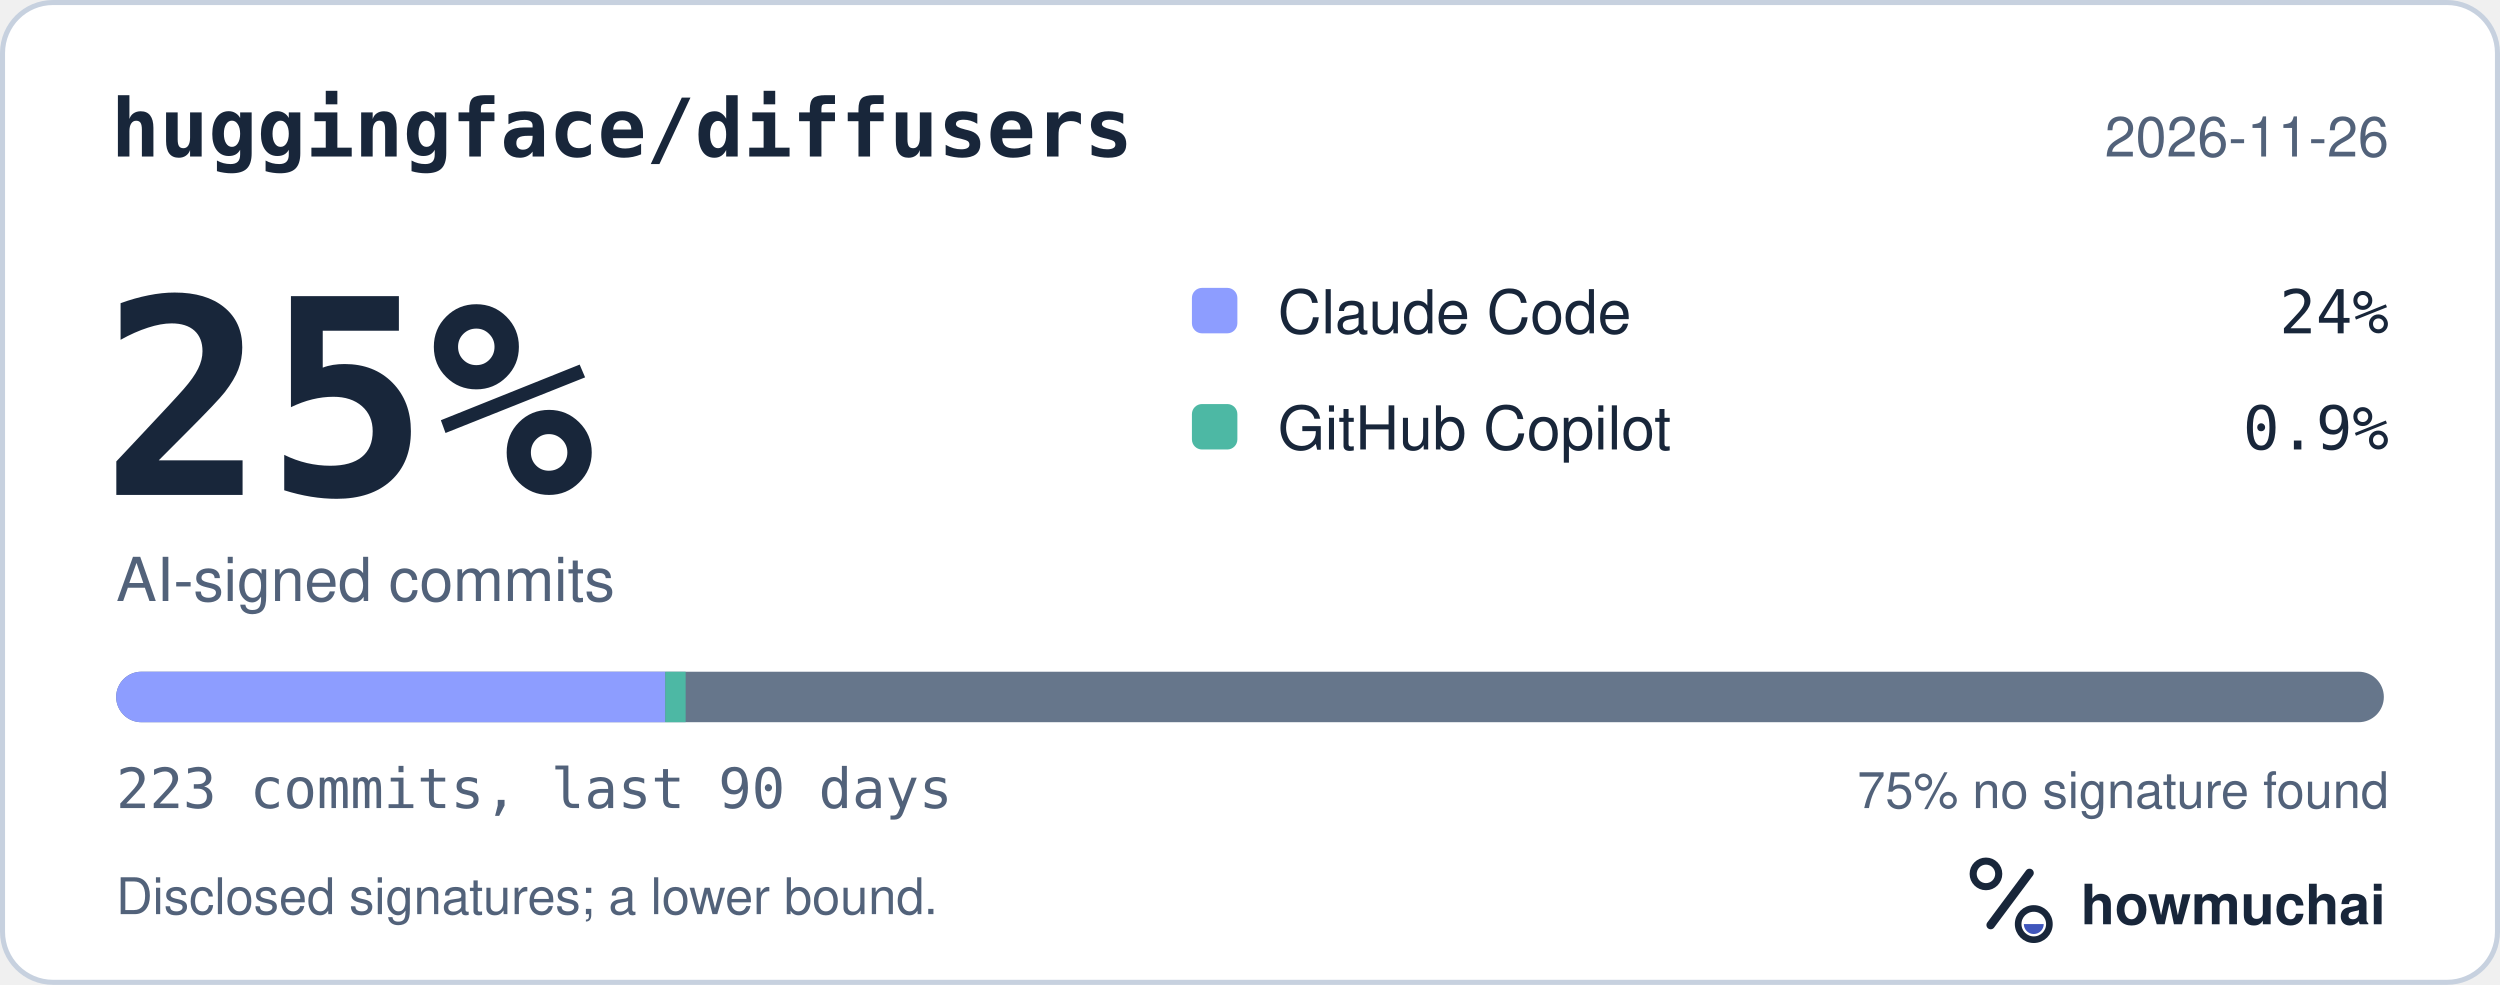
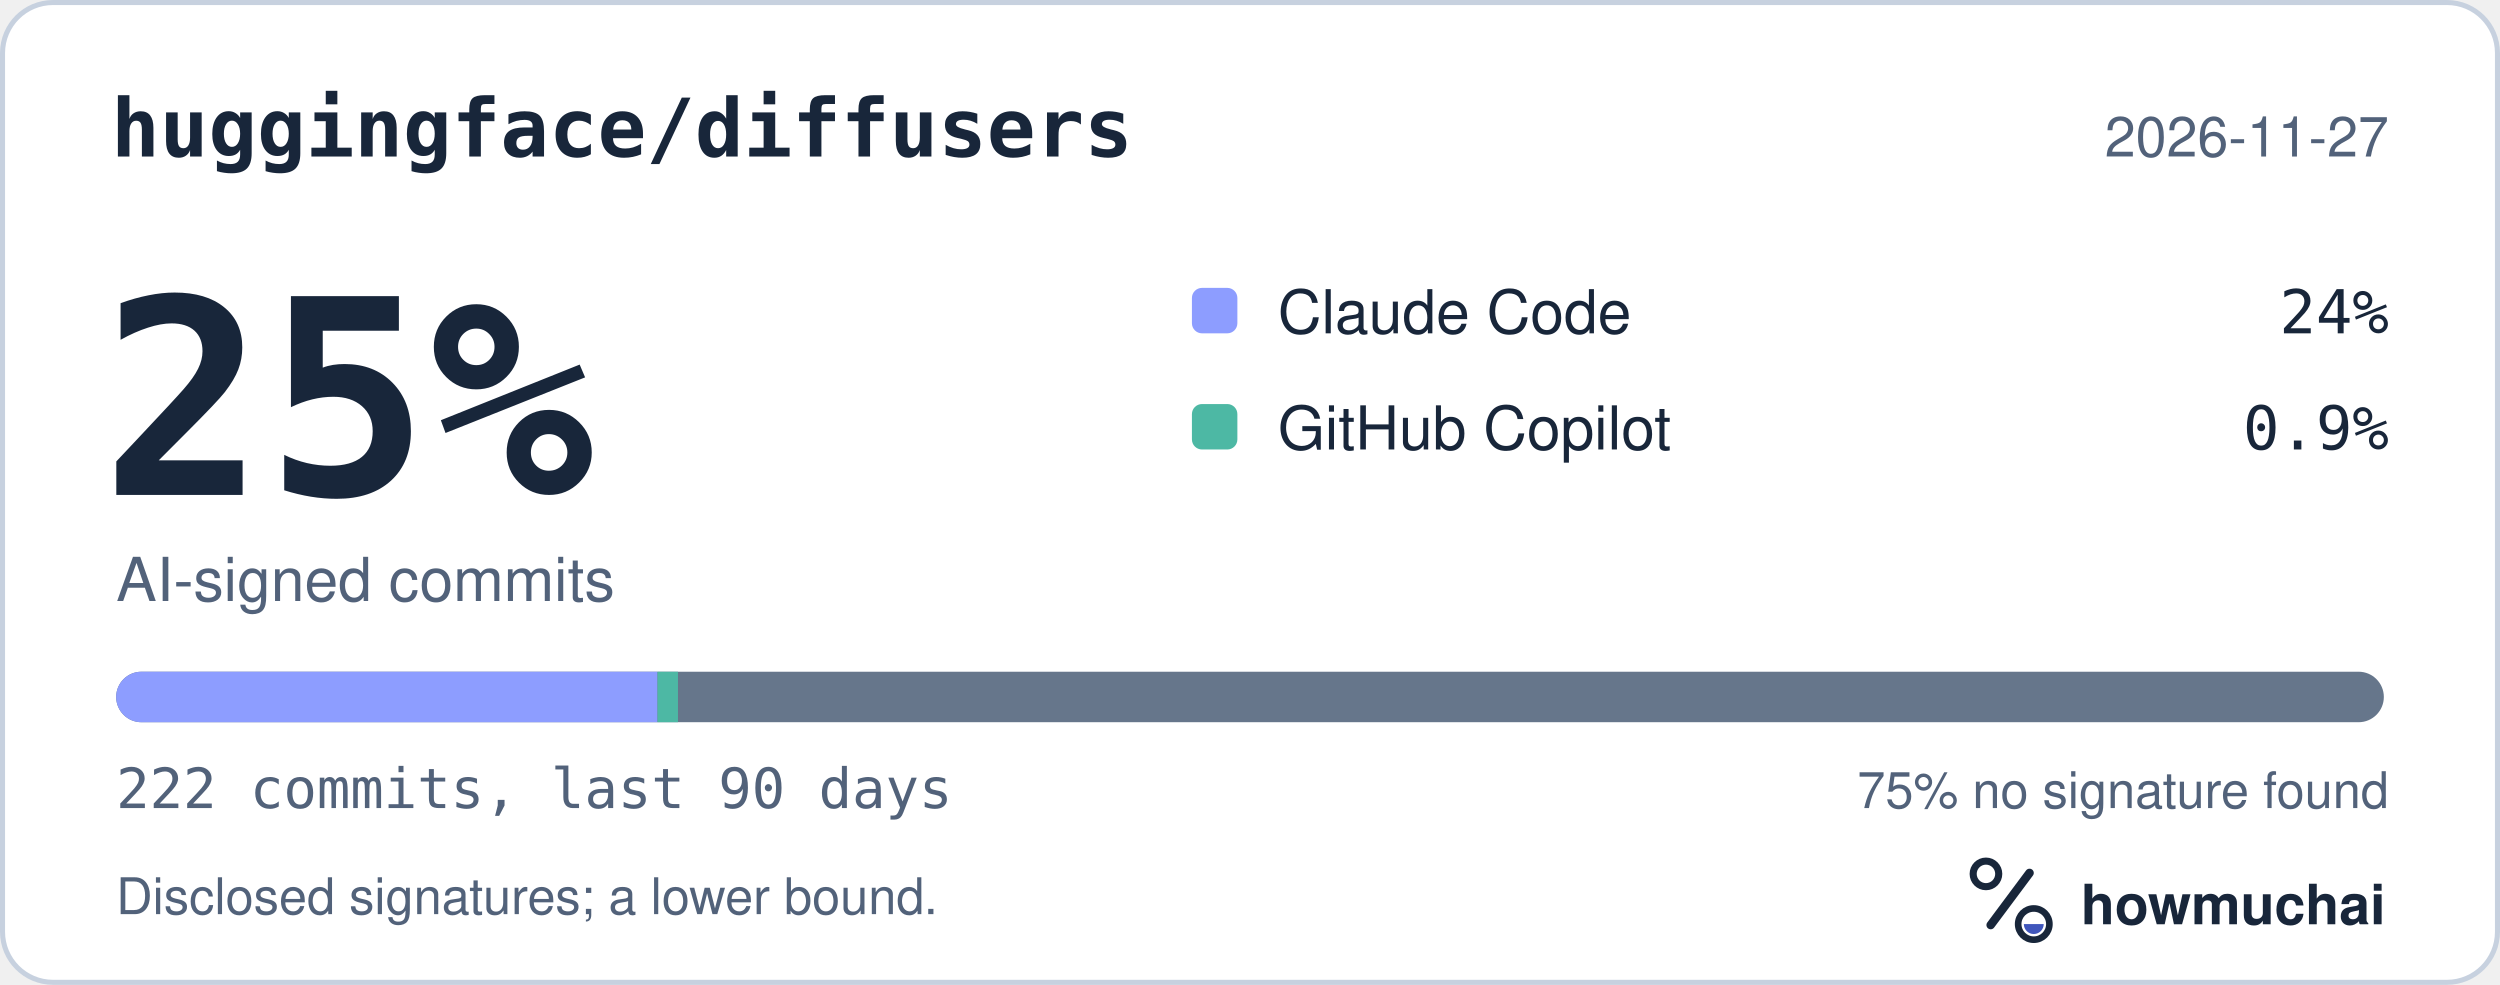
<svg xmlns="http://www.w3.org/2000/svg" width="495" height="195" viewBox="0 0 495 195" role="img" aria-labelledby="hm-t hm-d">
  <rect x="0.5" y="0.5" width="494" height="194" rx="10" fill="#FFFFFF" stroke="#C7D1DF" />
  <text x="22" y="31" fill="#18263A" font-family="ui-monospace, SF Mono, Menlo, Consolas, IBM Plex Mono, monospace" font-size="16" font-weight="600">huggingface/diffusers</text>
-   <text x="473" y="31" fill="#52627A" font-family="-apple-system, BlinkMacSystemFont, Segoe UI, Helvetica, Arial, Fira Sans, sans-serif" font-size="11" text-anchor="end">2026-11-26</text>
+   <text x="473" y="31" fill="#52627A" font-family="-apple-system, BlinkMacSystemFont, Segoe UI, Helvetica, Arial, Fira Sans, sans-serif" font-size="11" text-anchor="end">2026-11-27</text>
  <text x="20" y="98" fill="#18263A" font-family="ui-monospace, SF Mono, Menlo, Consolas, IBM Plex Mono, monospace" font-size="54" font-weight="700">25%</text>
  <text x="23" y="119" fill="#52627A" font-family="-apple-system, BlinkMacSystemFont, Segoe UI, Helvetica, Arial, Fira Sans, sans-serif" font-size="12">AI-signed commits</text>
  <rect x="236" y="57" width="9" height="9" rx="2" fill="#8D9DFF" />
  <text x="253" y="66" fill="#18263A" font-family="-apple-system, BlinkMacSystemFont, Segoe UI, Helvetica, Arial, Fira Sans, sans-serif" font-size="12">Claude Code</text>
  <text x="473" y="66" fill="#18263A" font-family="ui-monospace, SF Mono, Menlo, Consolas, IBM Plex Mono, monospace" font-size="12" text-anchor="end">24%</text>
  <rect x="236" y="80" width="9" height="9" rx="2" fill="#4DB8A4" />
  <text x="253" y="89" fill="#18263A" font-family="-apple-system, BlinkMacSystemFont, Segoe UI, Helvetica, Arial, Fira Sans, sans-serif" font-size="12">GitHub Copilot</text>
  <text x="473" y="89" fill="#18263A" font-family="ui-monospace, SF Mono, Menlo, Consolas, IBM Plex Mono, monospace" font-size="12" text-anchor="end">0.9%</text>
  <defs>
    <clipPath id="hm-bar">
      <rect x="23" y="133" width="449" height="10" rx="5" />
    </clipPath>
  </defs>
  <rect x="23" y="133" width="449" height="10" rx="5" fill="#66768B" />
  <g clip-path="url(#hm-bar)">
-     <rect x="23.00" y="133" width="108.73" height="10" fill="#8D9DFF" />
-     <rect x="131.73" y="133" width="4.03" height="10" fill="#4DB8A4" />
+     <rect x="23.00" y="133" width="107.19" height="10" fill="#8D9DFF" />
+     <rect x="130.19" y="133" width="4.05" height="10" fill="#4DB8A4" />
  </g>
-   <text x="23" y="160" fill="#52627A" font-family="ui-monospace, SF Mono, Menlo, Consolas, IBM Plex Mono, monospace" font-size="11">223 commits, last 90 days</text>
+   <text x="23" y="160" fill="#52627A" font-family="ui-monospace, SF Mono, Menlo, Consolas, IBM Plex Mono, monospace" font-size="11">222 commits, last 90 days</text>
  <text x="473" y="160" fill="#52627A" font-family="-apple-system, BlinkMacSystemFont, Segoe UI, Helvetica, Arial, Fira Sans, sans-serif" font-size="10" text-anchor="end">75% no signature found</text>
  <text x="23" y="181" fill="#52627A" font-family="-apple-system, BlinkMacSystemFont, Segoe UI, Helvetica, Arial, Fira Sans, sans-serif" font-size="10">Disclosed signatures; a lower bound.</text>
  <g transform="translate(386 166) scale(0.046875)">
    <circle cx="154" cy="150" r="54" fill="none" stroke="#18263A" stroke-width="30" />
    <path d="M174 366 338 146" fill="none" stroke="#18263A" stroke-width="36" stroke-linecap="round" />
    <circle cx="356" cy="362" r="66" fill="none" stroke="#18263A" stroke-width="28" />
    <path d="M314 362a42 42 0 0 0 84 0Z" fill="#4056BC" />
  </g>
  <text x="412" y="183" fill="#18263A" font-family="-apple-system, BlinkMacSystemFont, Segoe UI, Helvetica, Arial, Fira Sans, sans-serif" font-size="11" font-weight="650">howmuchai</text>
</svg>
